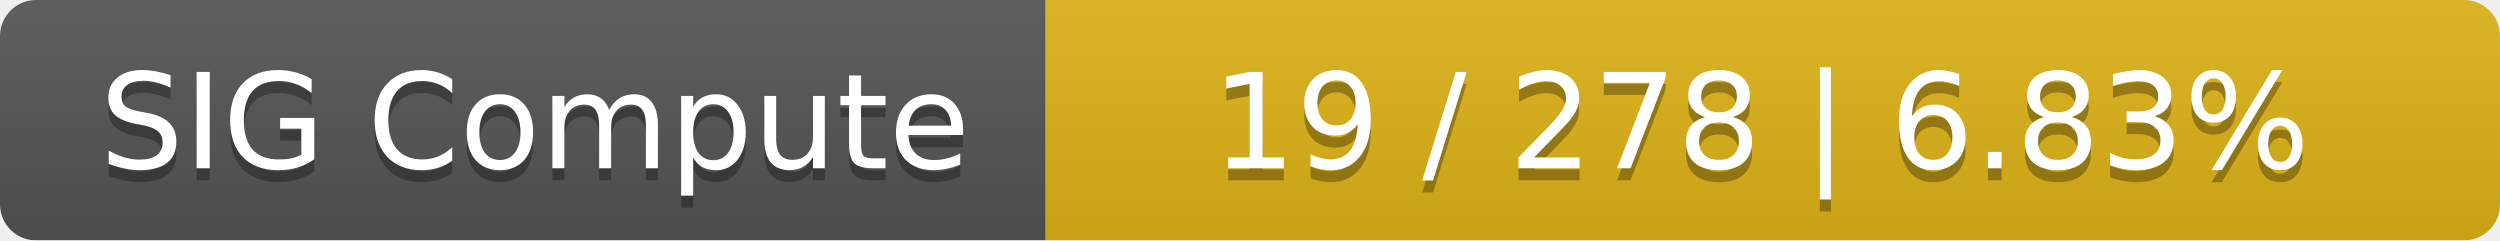
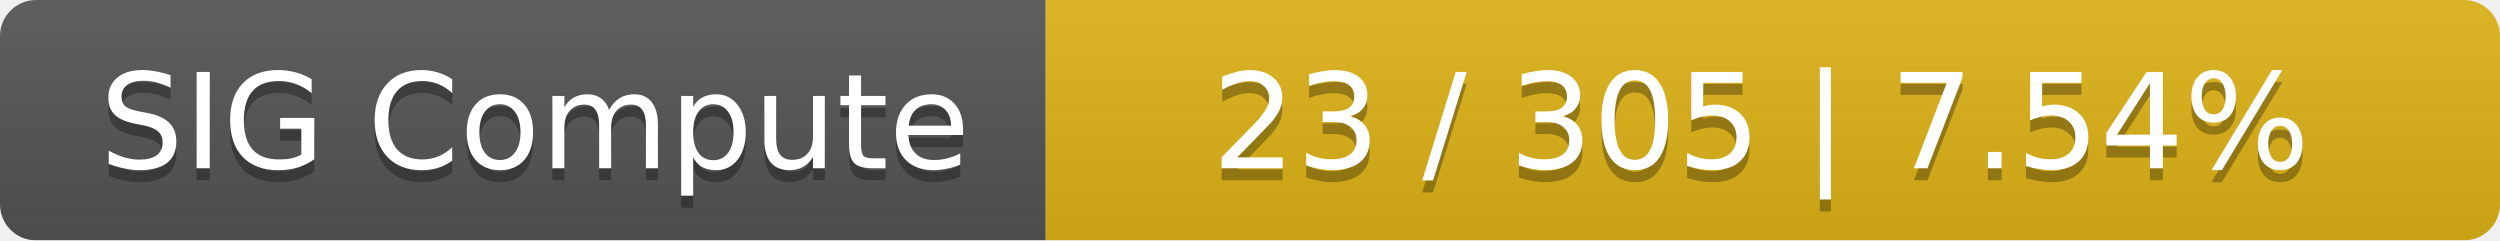
<svg xmlns="http://www.w3.org/2000/svg" width="208" height="20">
  <linearGradient id="smooth" x2="0" y2="100%">
    <stop offset="0" stop-color="#bbb" stop-opacity=".1" />
    <stop offset="1" stop-opacity=".1" />
  </linearGradient>
  <mask id="round">
    <rect width="208" height="20" rx="3" fill="#fff" />
  </mask>
  <g mask="url(#round)">
    <rect width="87" height="20" fill="#555" />
    <rect x="87" width="121" height="20" fill="#dfb317" />
    <rect width="208" height="20" fill="url(#smooth)" />
  </g>
  <g fill="#fff" text-anchor="middle" font-family="DejaVu Sans,Verdana,Geneva,sans-serif" font-size="11">
    <text x="44.5" y="15" fill="#010101" fill-opacity=".3">SIG Compute</text>
    <text x="44.5" y="14">SIG Compute</text>
-     <text x="146.5" y="15" fill="#010101" fill-opacity=".3">19 / 278    |    6.83%</text>
-     <text x="146.5" y="14">19 / 278    |    6.83%</text>
+     <text x="146.5" y="15" fill="#010101" fill-opacity=".3">23 / 305    |    7.54%</text>
+     <text x="146.5" y="14">23 / 305    |    7.54%</text>
  </g>
</svg>
